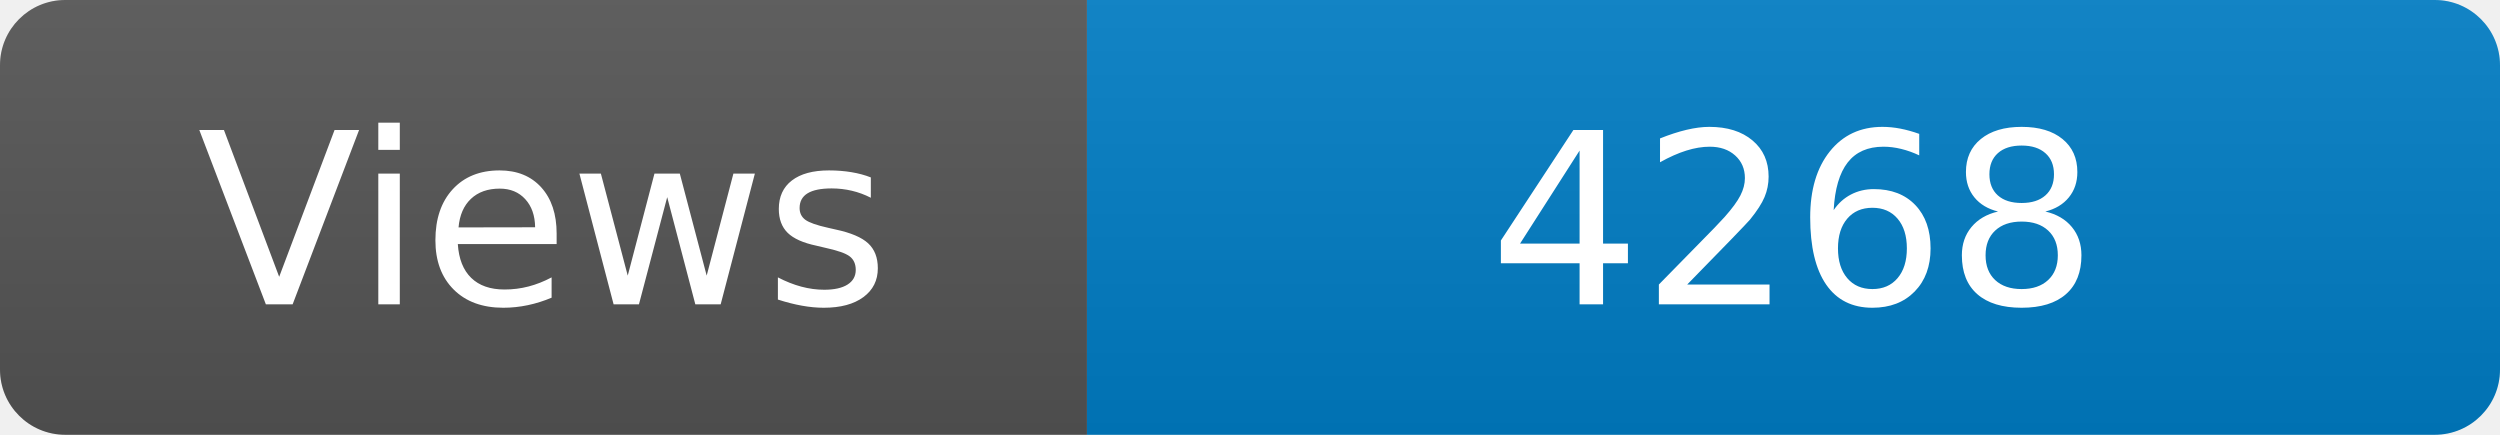
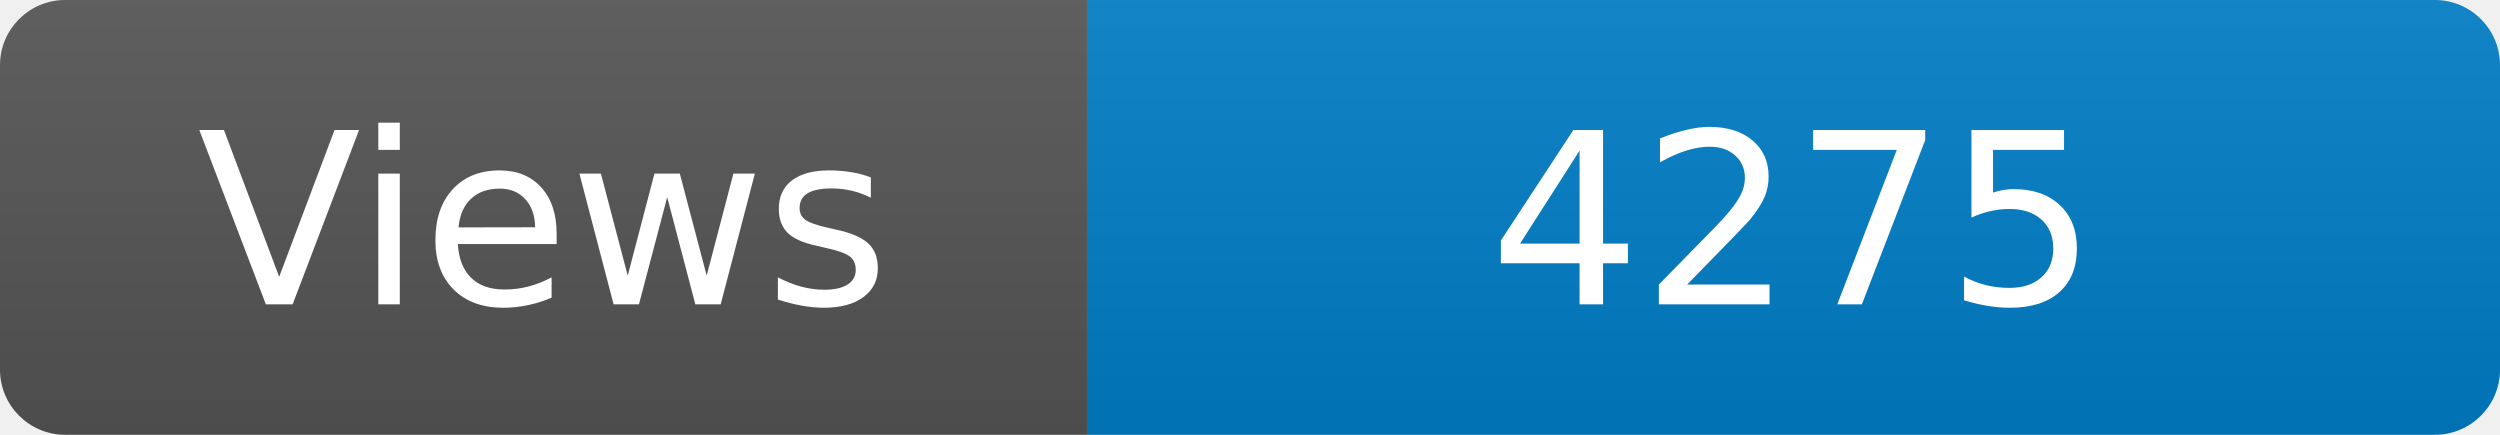
<svg xmlns="http://www.w3.org/2000/svg" width="115" height="20" role="img" aria-label="Maintained?: yes">
  <linearGradient id="s" x2="0" y2="100%">
    <stop offset="0" stop-color="#bbb" stop-opacity=".1" />
    <stop offset="1" stop-opacity=".1" />
  </linearGradient>
  <clipPath id="r">
    <rect width="115" height="20" rx="3" fill="#fff" />
  </clipPath>
  <g clip-path="url(#r)">
    <rect width="50" height="20" fill="#555" />
    <rect x="50" width="160" height="20" fill="#007ec6" />
    <rect width="115" height="20" fill="url(#s)" />
  </g>
  <g fill="#fff" text-anchor="middle" font-family="Verdana,Geneva,DejaVu Sans,sans-serif" font-size="110">
    <text x="250" y="140" transform="scale(.1)" fill="#fff">Views</text>
-     <text x="825" y="140" transform="scale(.1)" fill="#fff">4268</text>
+     <text x="825" y="140" transform="scale(.1)" fill="#fff">4275</text>
  </g>
</svg>
